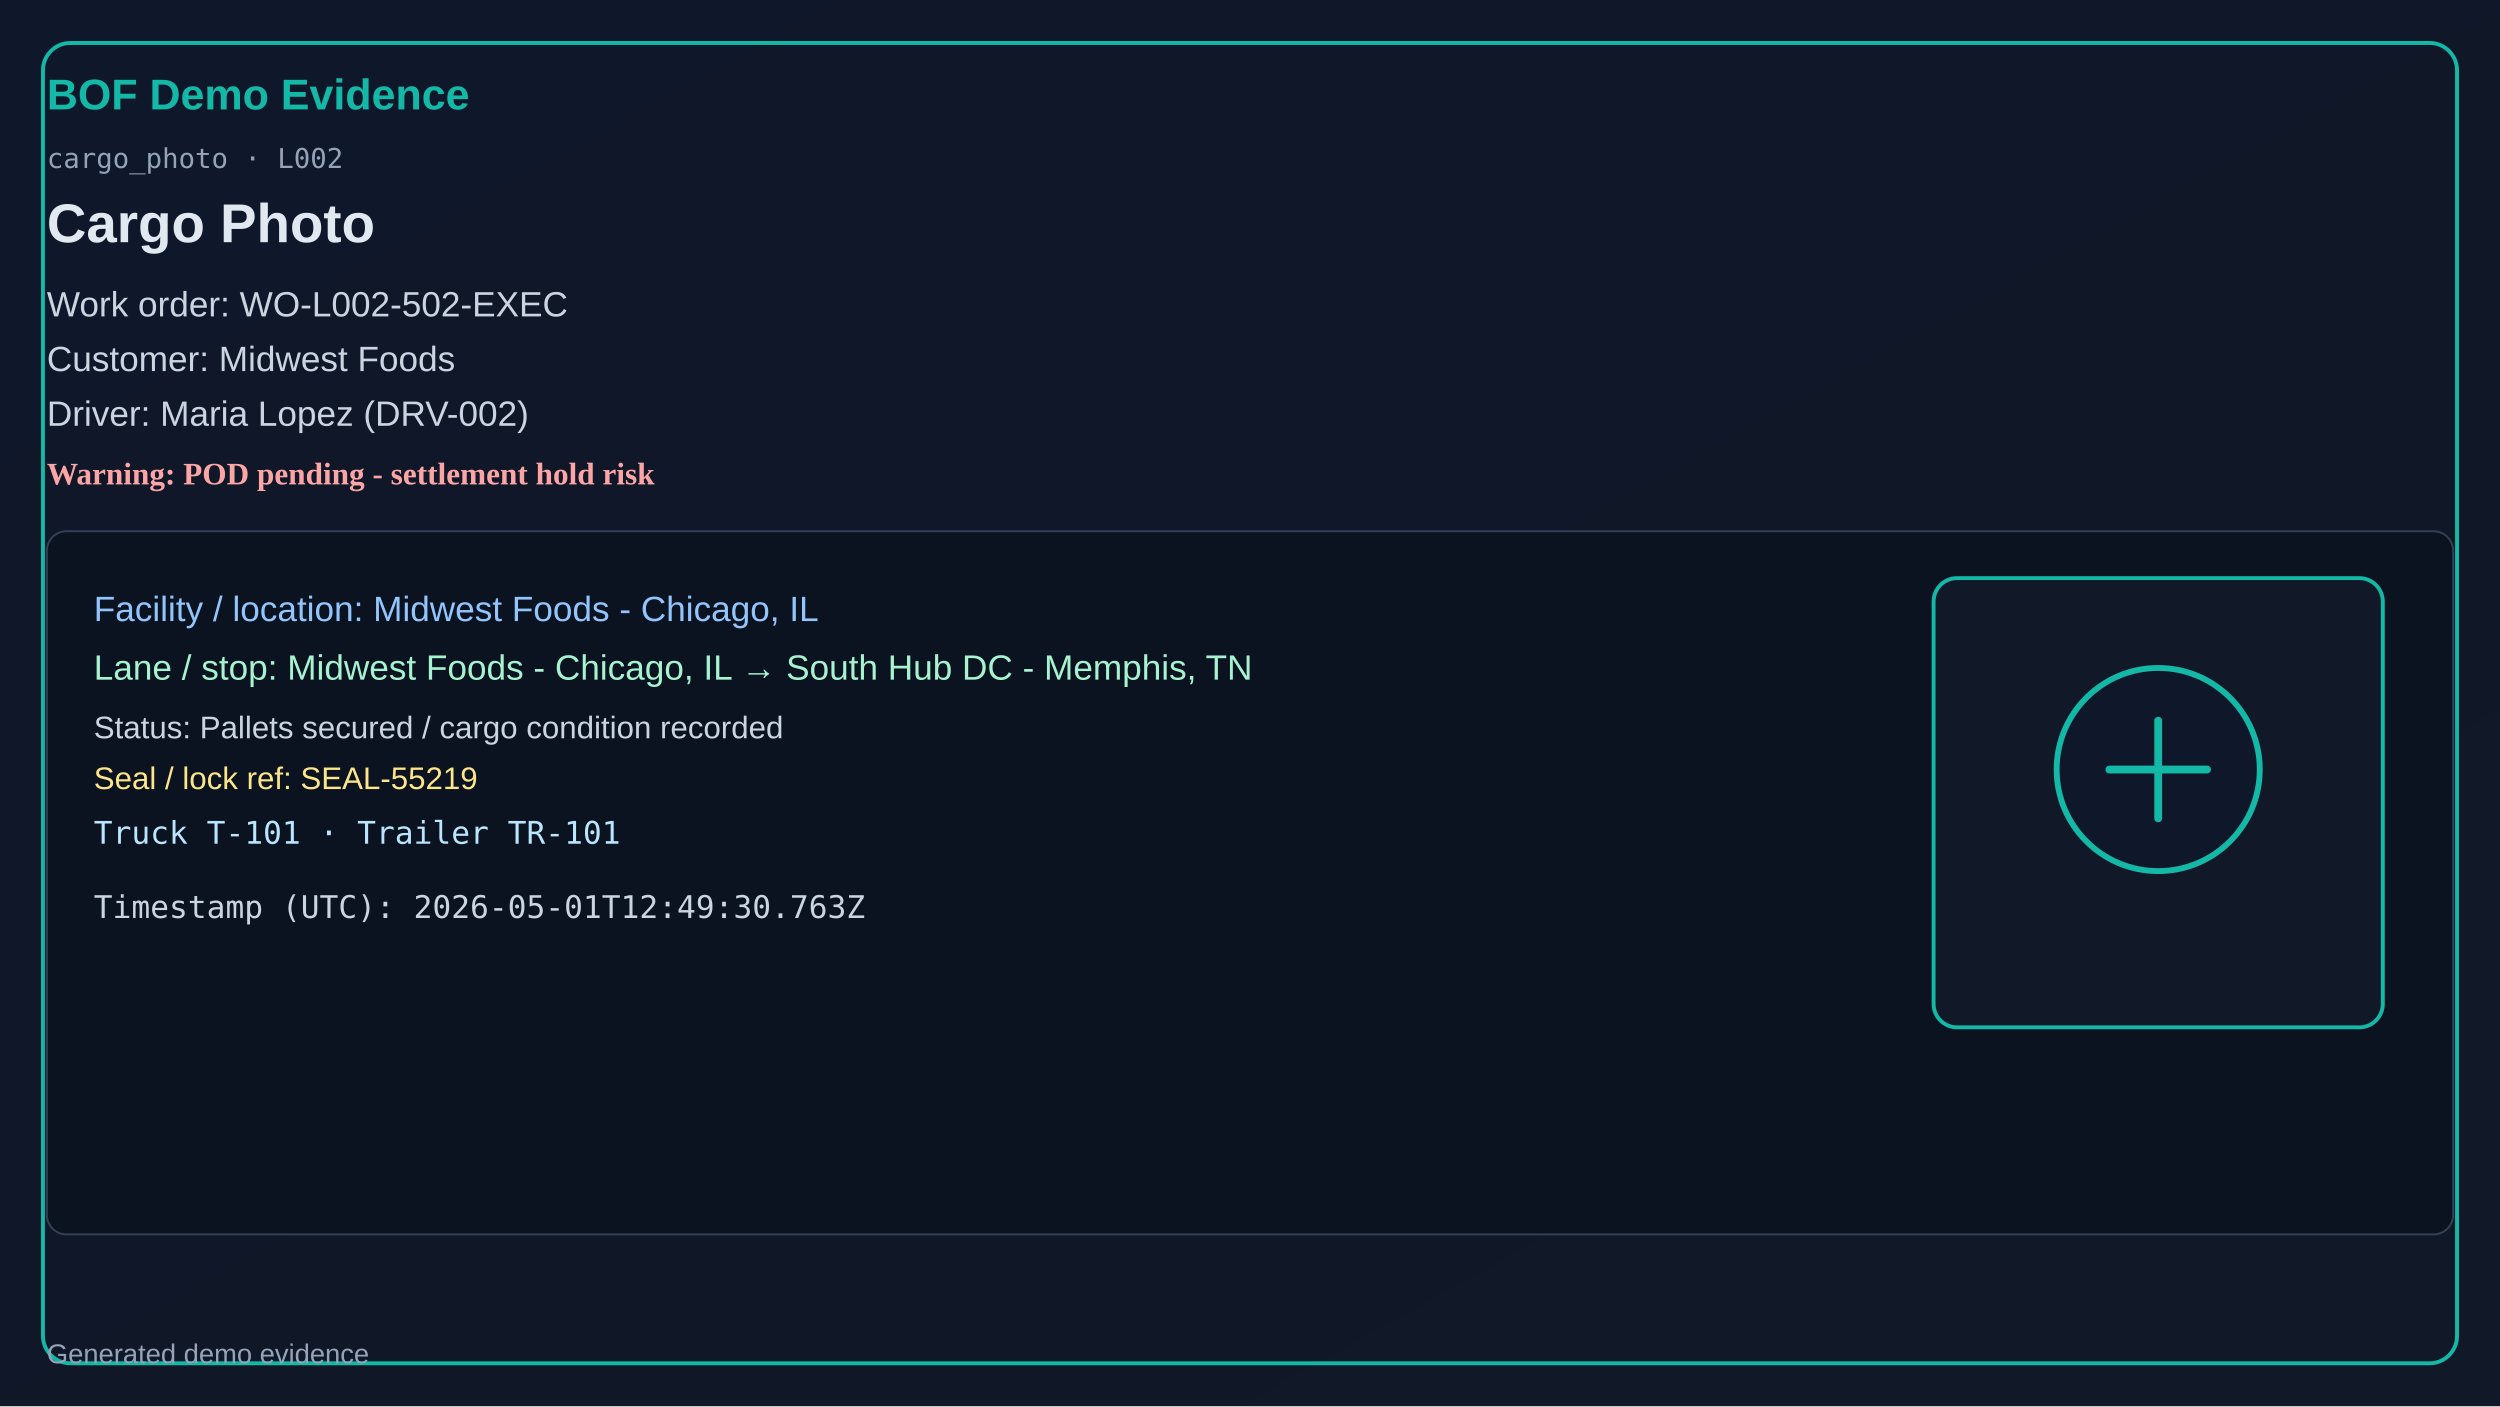
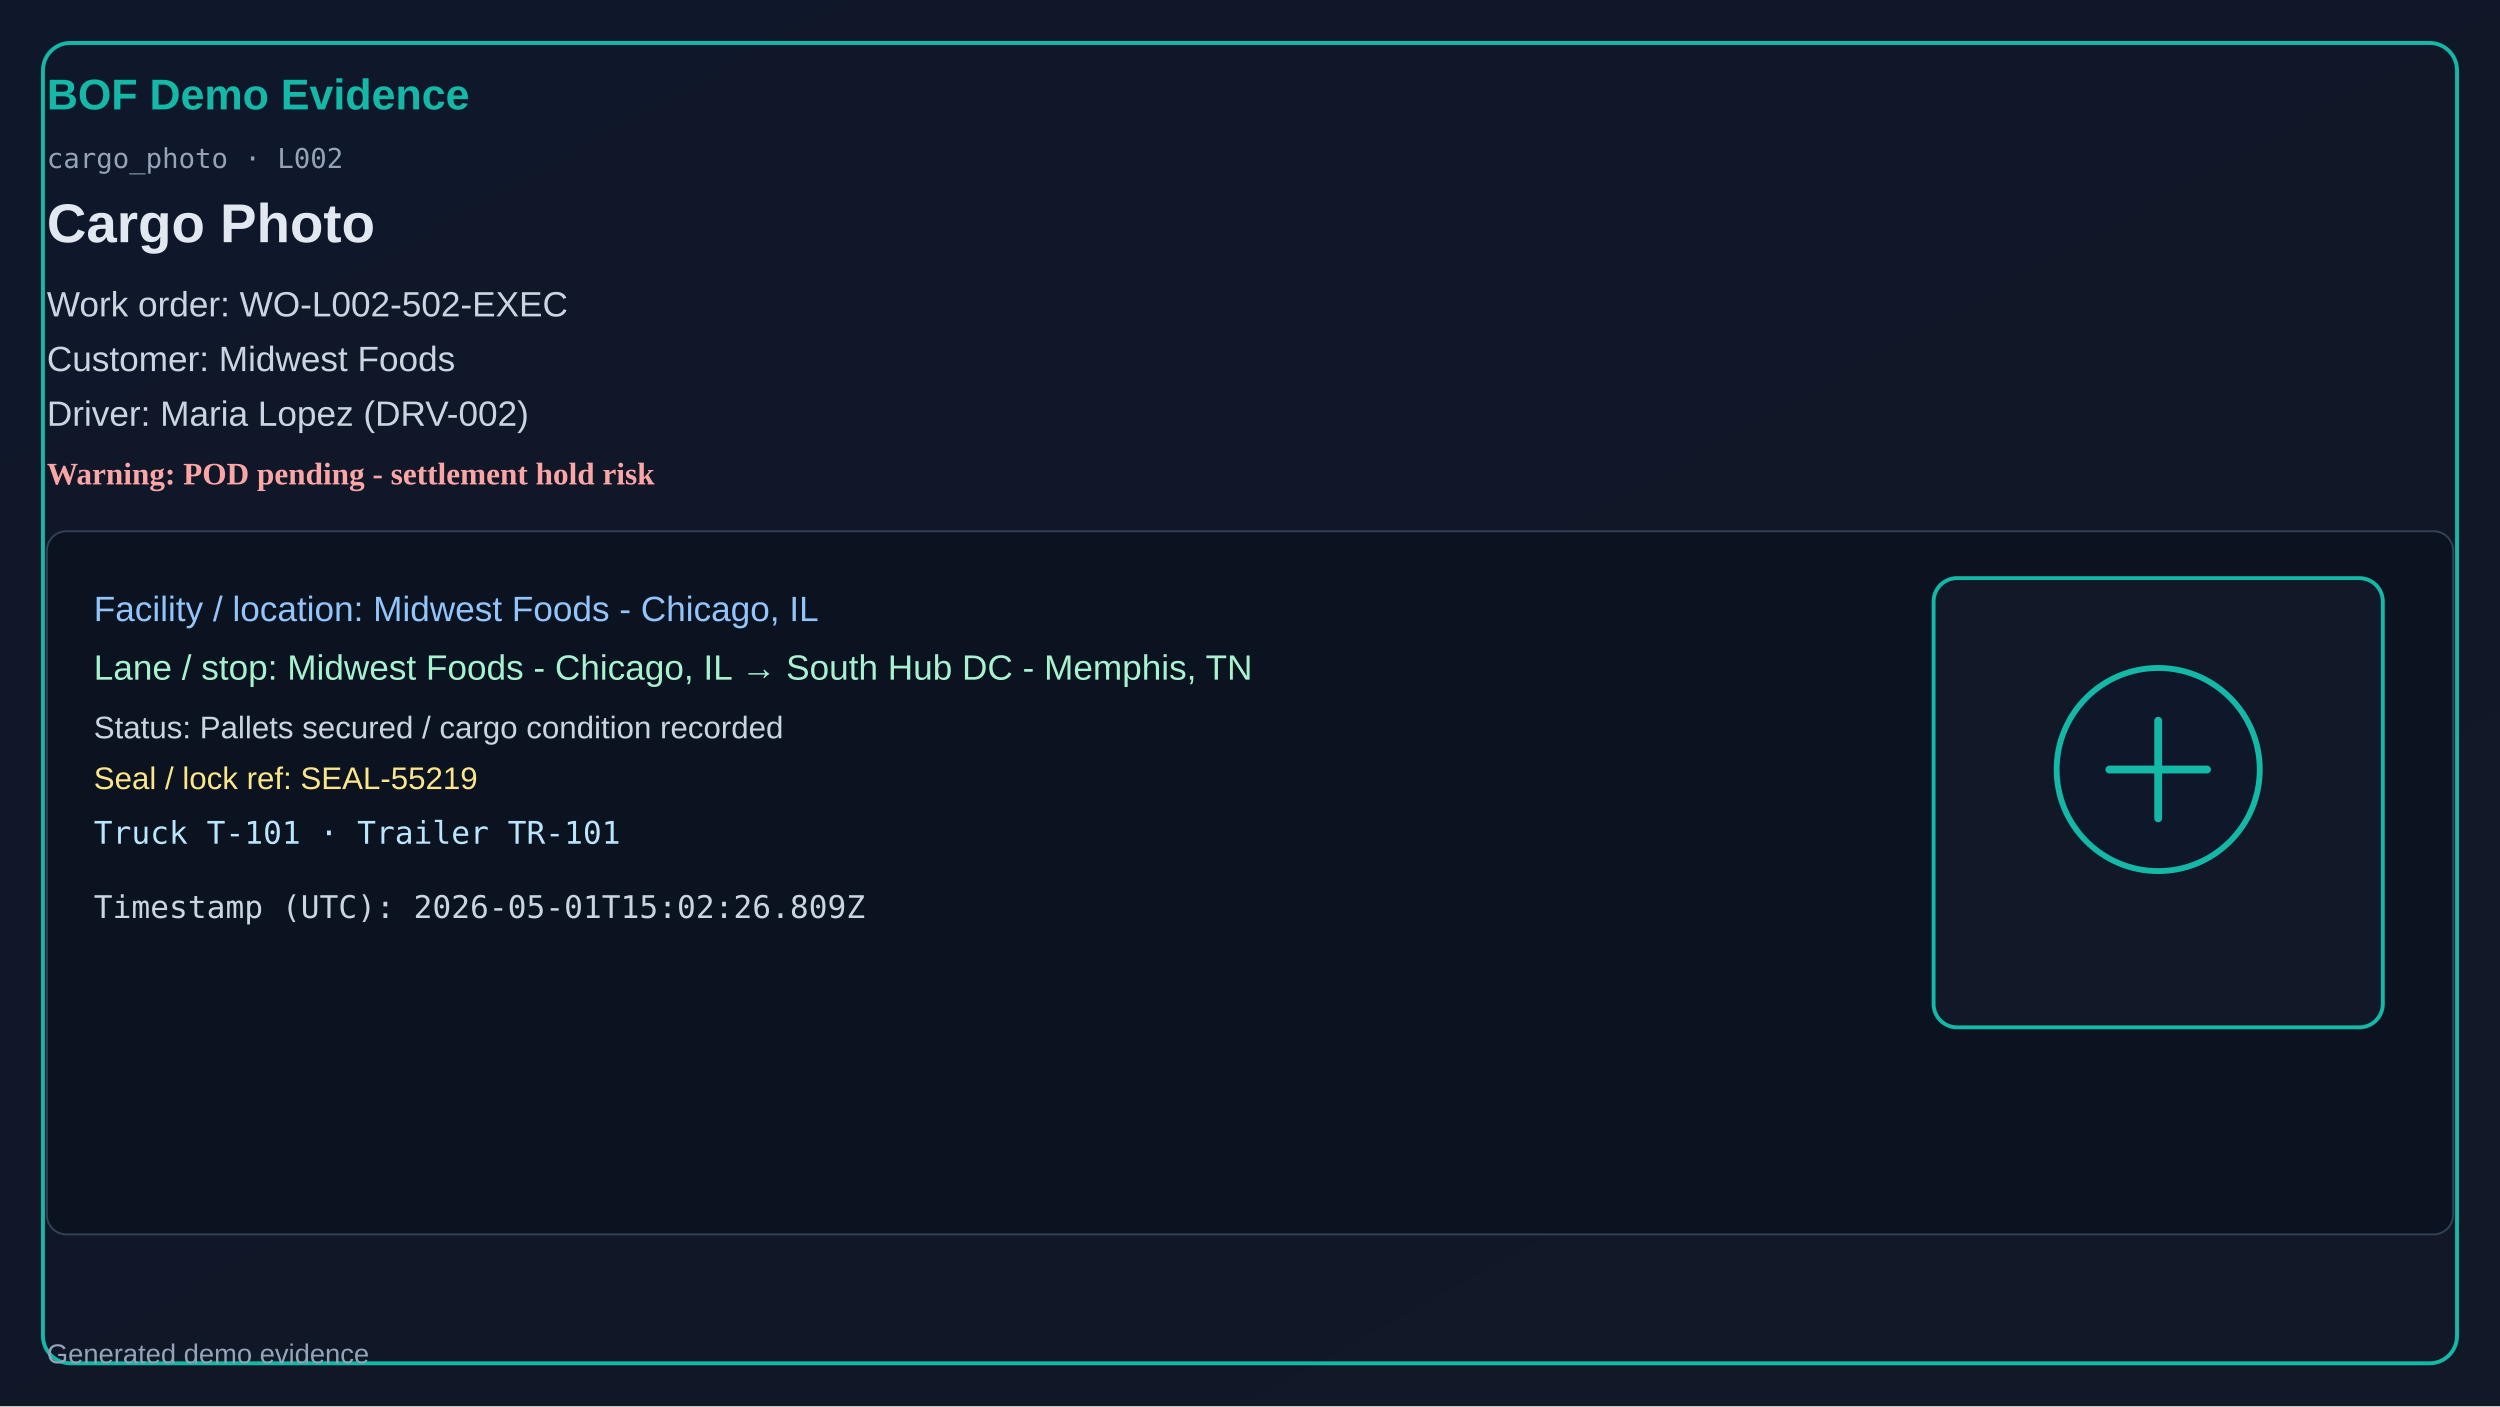
<svg xmlns="http://www.w3.org/2000/svg" width="1280" height="720" viewBox="0 0 1280 720">
  <defs>
    <linearGradient id="bg" x1="0" y1="0" x2="1" y2="1">
      <stop offset="0%" stop-color="#0f172a" />
      <stop offset="100%" stop-color="#111827" />
    </linearGradient>
  </defs>
  <rect x="0" y="0" width="1280" height="720" fill="url(#bg)" />
  <rect x="22" y="22" width="1236" height="676" rx="14" fill="none" stroke="#14b8a6" stroke-width="2" />
  <text x="24" y="56" fill="#14b8a6" font-size="22" font-family="Segoe UI, Arial" font-weight="700">BOF Demo Evidence</text>
  <text x="24" y="86" fill="#94a3b8" font-size="14" font-family="Consolas, monospace">cargo_photo · L002</text>
  <text x="24" y="124" fill="#e2e8f0" font-size="28" font-family="Segoe UI, Arial" font-weight="600">Cargo Photo</text>
  <text x="24" y="162" fill="#cbd5e1" font-size="18" font-family="Segoe UI, Arial">Work order: WO-L002-502-EXEC</text>
  <text x="24" y="190" fill="#cbd5e1" font-size="18" font-family="Segoe UI, Arial">Customer: Midwest Foods</text>
  <text x="24" y="218" fill="#cbd5e1" font-size="18" font-family="Segoe UI, Arial">Driver: Maria Lopez (DRV-002)</text>
  <text x="24" y="248" fill="#fca5a5" font-size="16" font-weight="700">Warning: POD pending - settlement hold risk</text>
  <rect x="24" y="272" width="1232" height="360" rx="10" fill="#0b1220" stroke="#334155" />
  <text x="48" y="318" fill="#93c5fd" font-size="18" font-family="Segoe UI, Arial">Facility / location: Midwest Foods - Chicago, IL</text>
  <text x="48" y="348" fill="#a7f3d0" font-size="18" font-family="Segoe UI, Arial">Lane / stop: Midwest Foods - Chicago, IL → South Hub DC - Memphis, TN</text>
  <text x="48" y="378" fill="#cbd5e1" font-size="16" font-family="Segoe UI, Arial">Status: Pallets secured / cargo condition recorded</text>
  <text x="48" y="404" fill="#fde68a" font-size="16" font-family="Segoe UI, Arial">Seal / lock ref: SEAL-55219</text>
  <text x="48" y="432" fill="#bae6fd" font-size="16" font-family="Consolas, monospace">Truck T-101 · Trailer TR-101</text>
-   <text x="48" y="470" fill="#cbd5e1" font-size="16" font-family="Consolas, monospace">Timestamp (UTC): 2026-05-01T12:49:30.763Z</text>
+   <text x="48" y="470" fill="#cbd5e1" font-size="16" font-family="Consolas, monospace">Timestamp (UTC): 2026-05-01T15:02:26.809Z</text>
  <rect x="990" y="296" width="230" height="230" rx="12" fill="#111827" stroke="#14b8a6" stroke-width="2" />
  <circle cx="1105" cy="394" r="52" fill="#0f172a" stroke="#14b8a6" stroke-width="3" />
  <path d="M1080 394h50M1105 369v50" stroke="#14b8a6" stroke-width="4" stroke-linecap="round" />
  <text x="24" y="698" fill="#94a3b8" font-size="14" font-family="Segoe UI, Arial">Generated demo evidence</text>
</svg>
